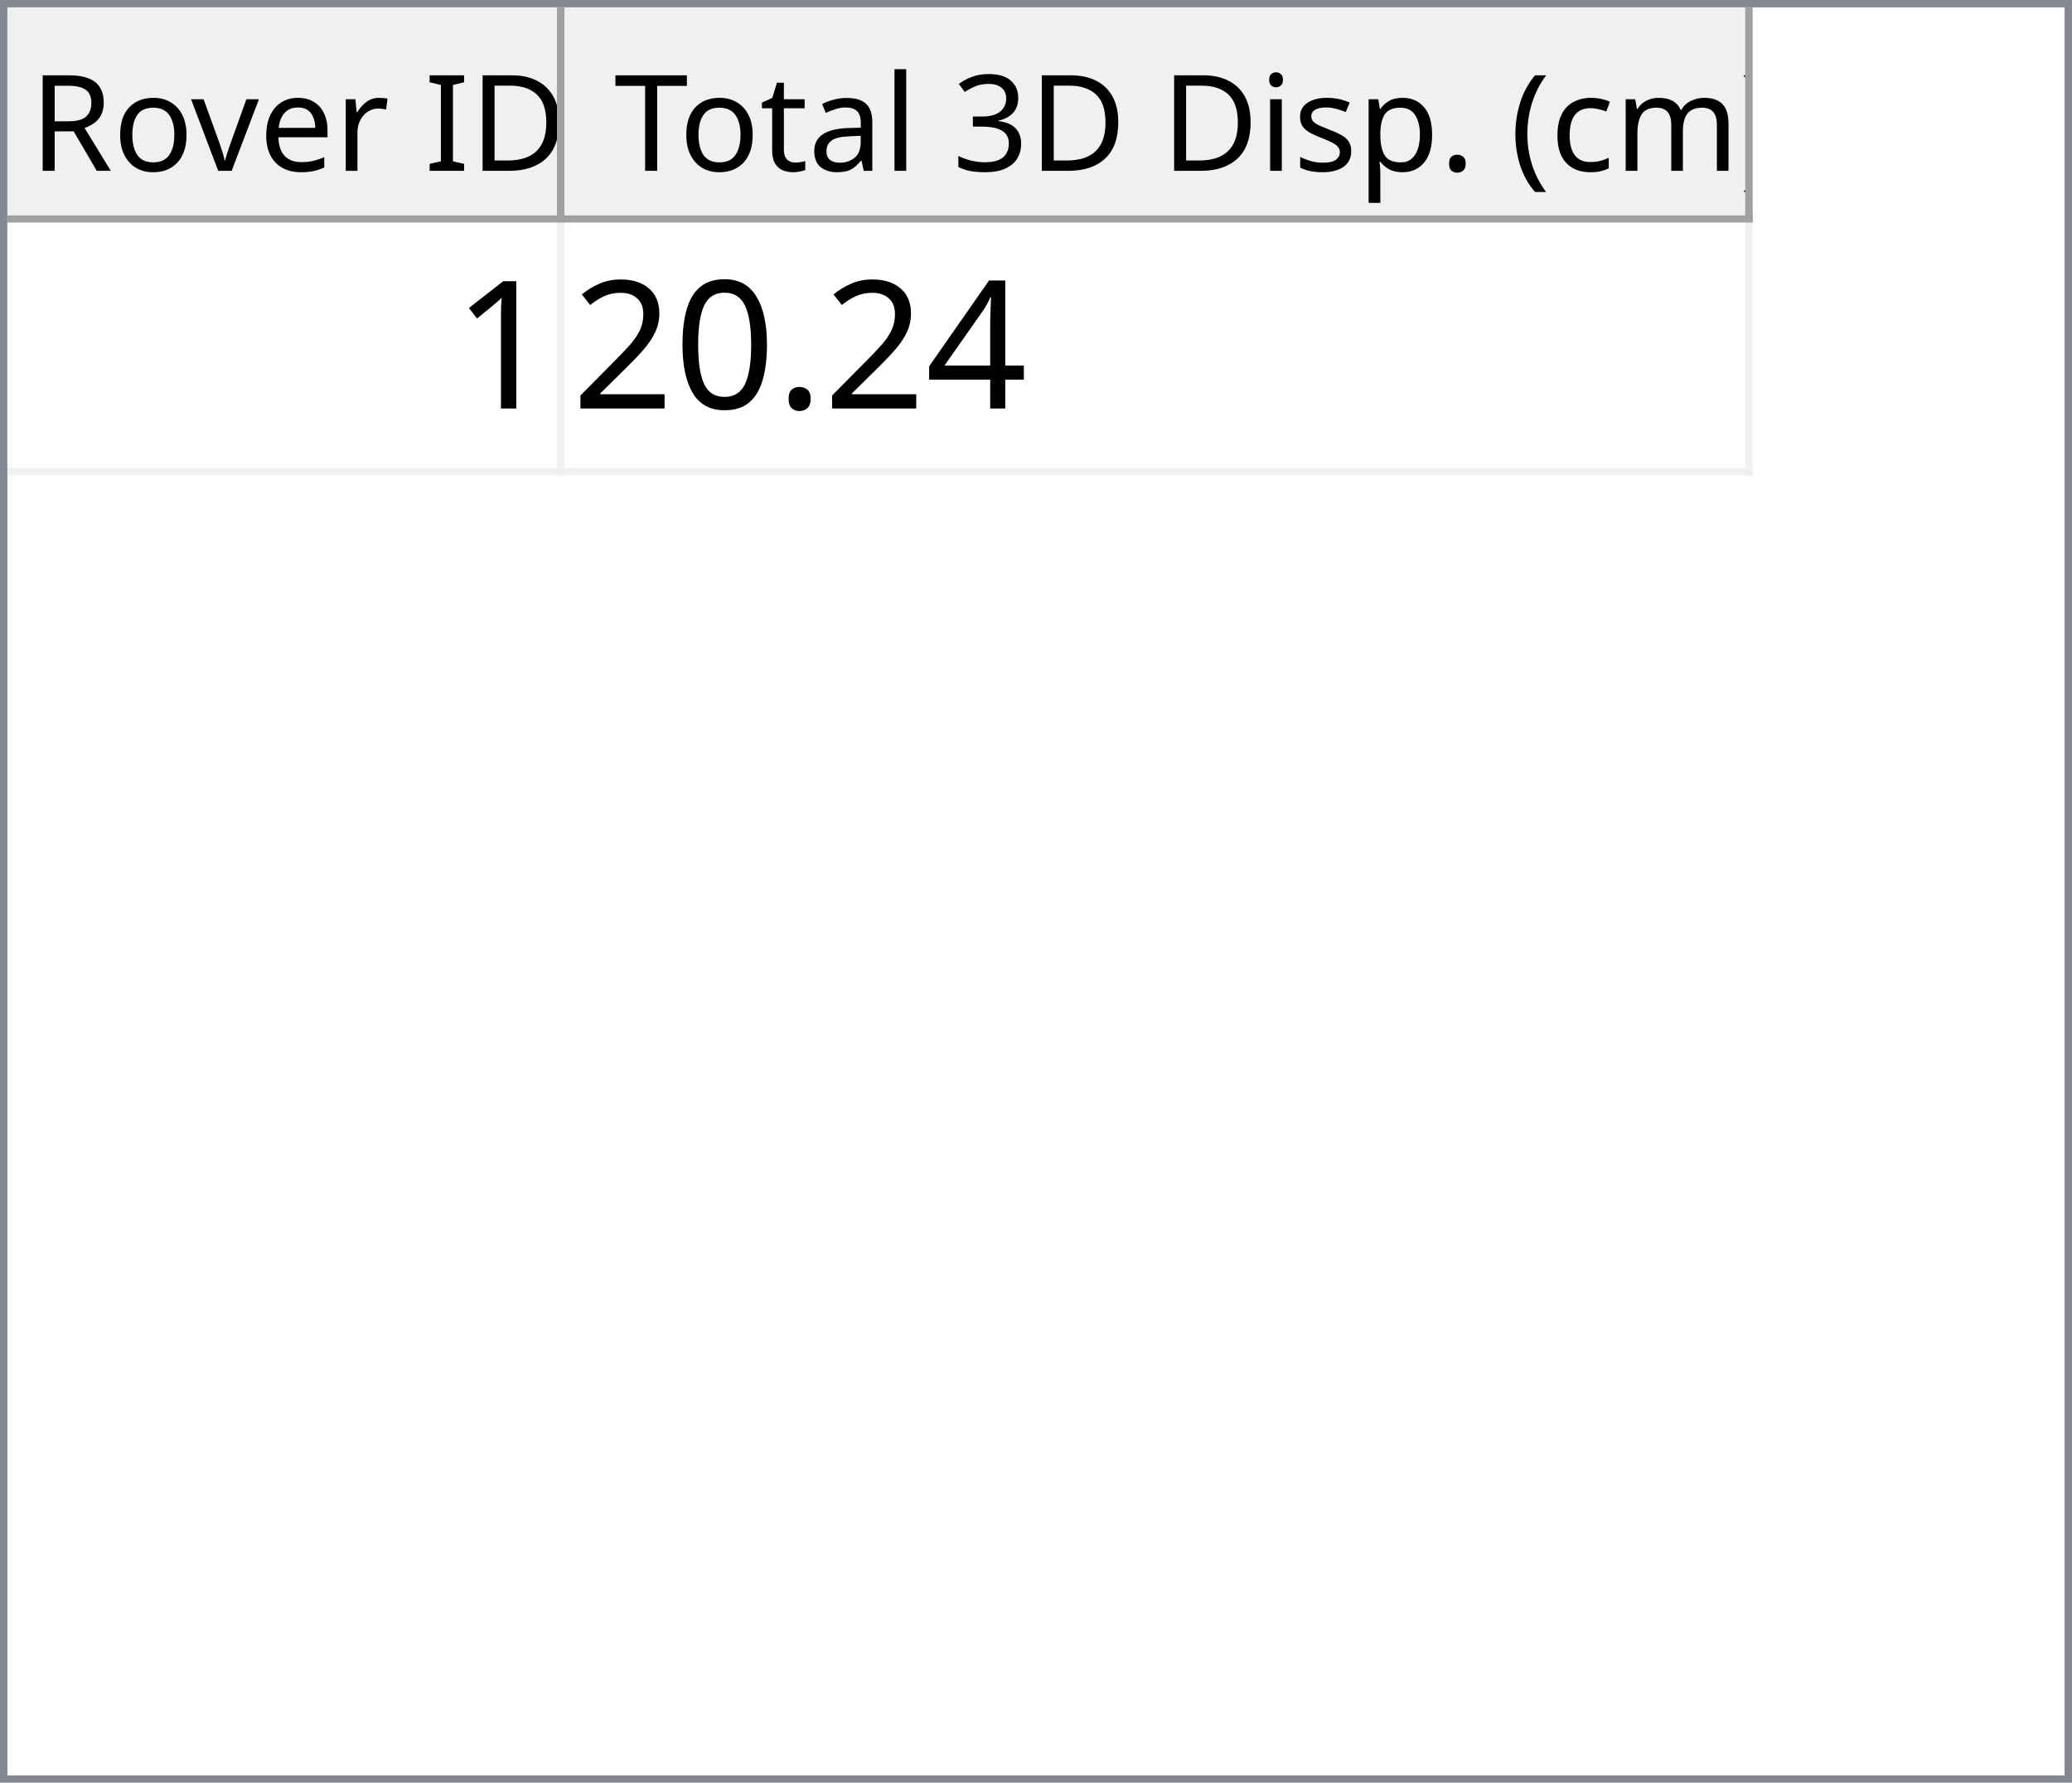
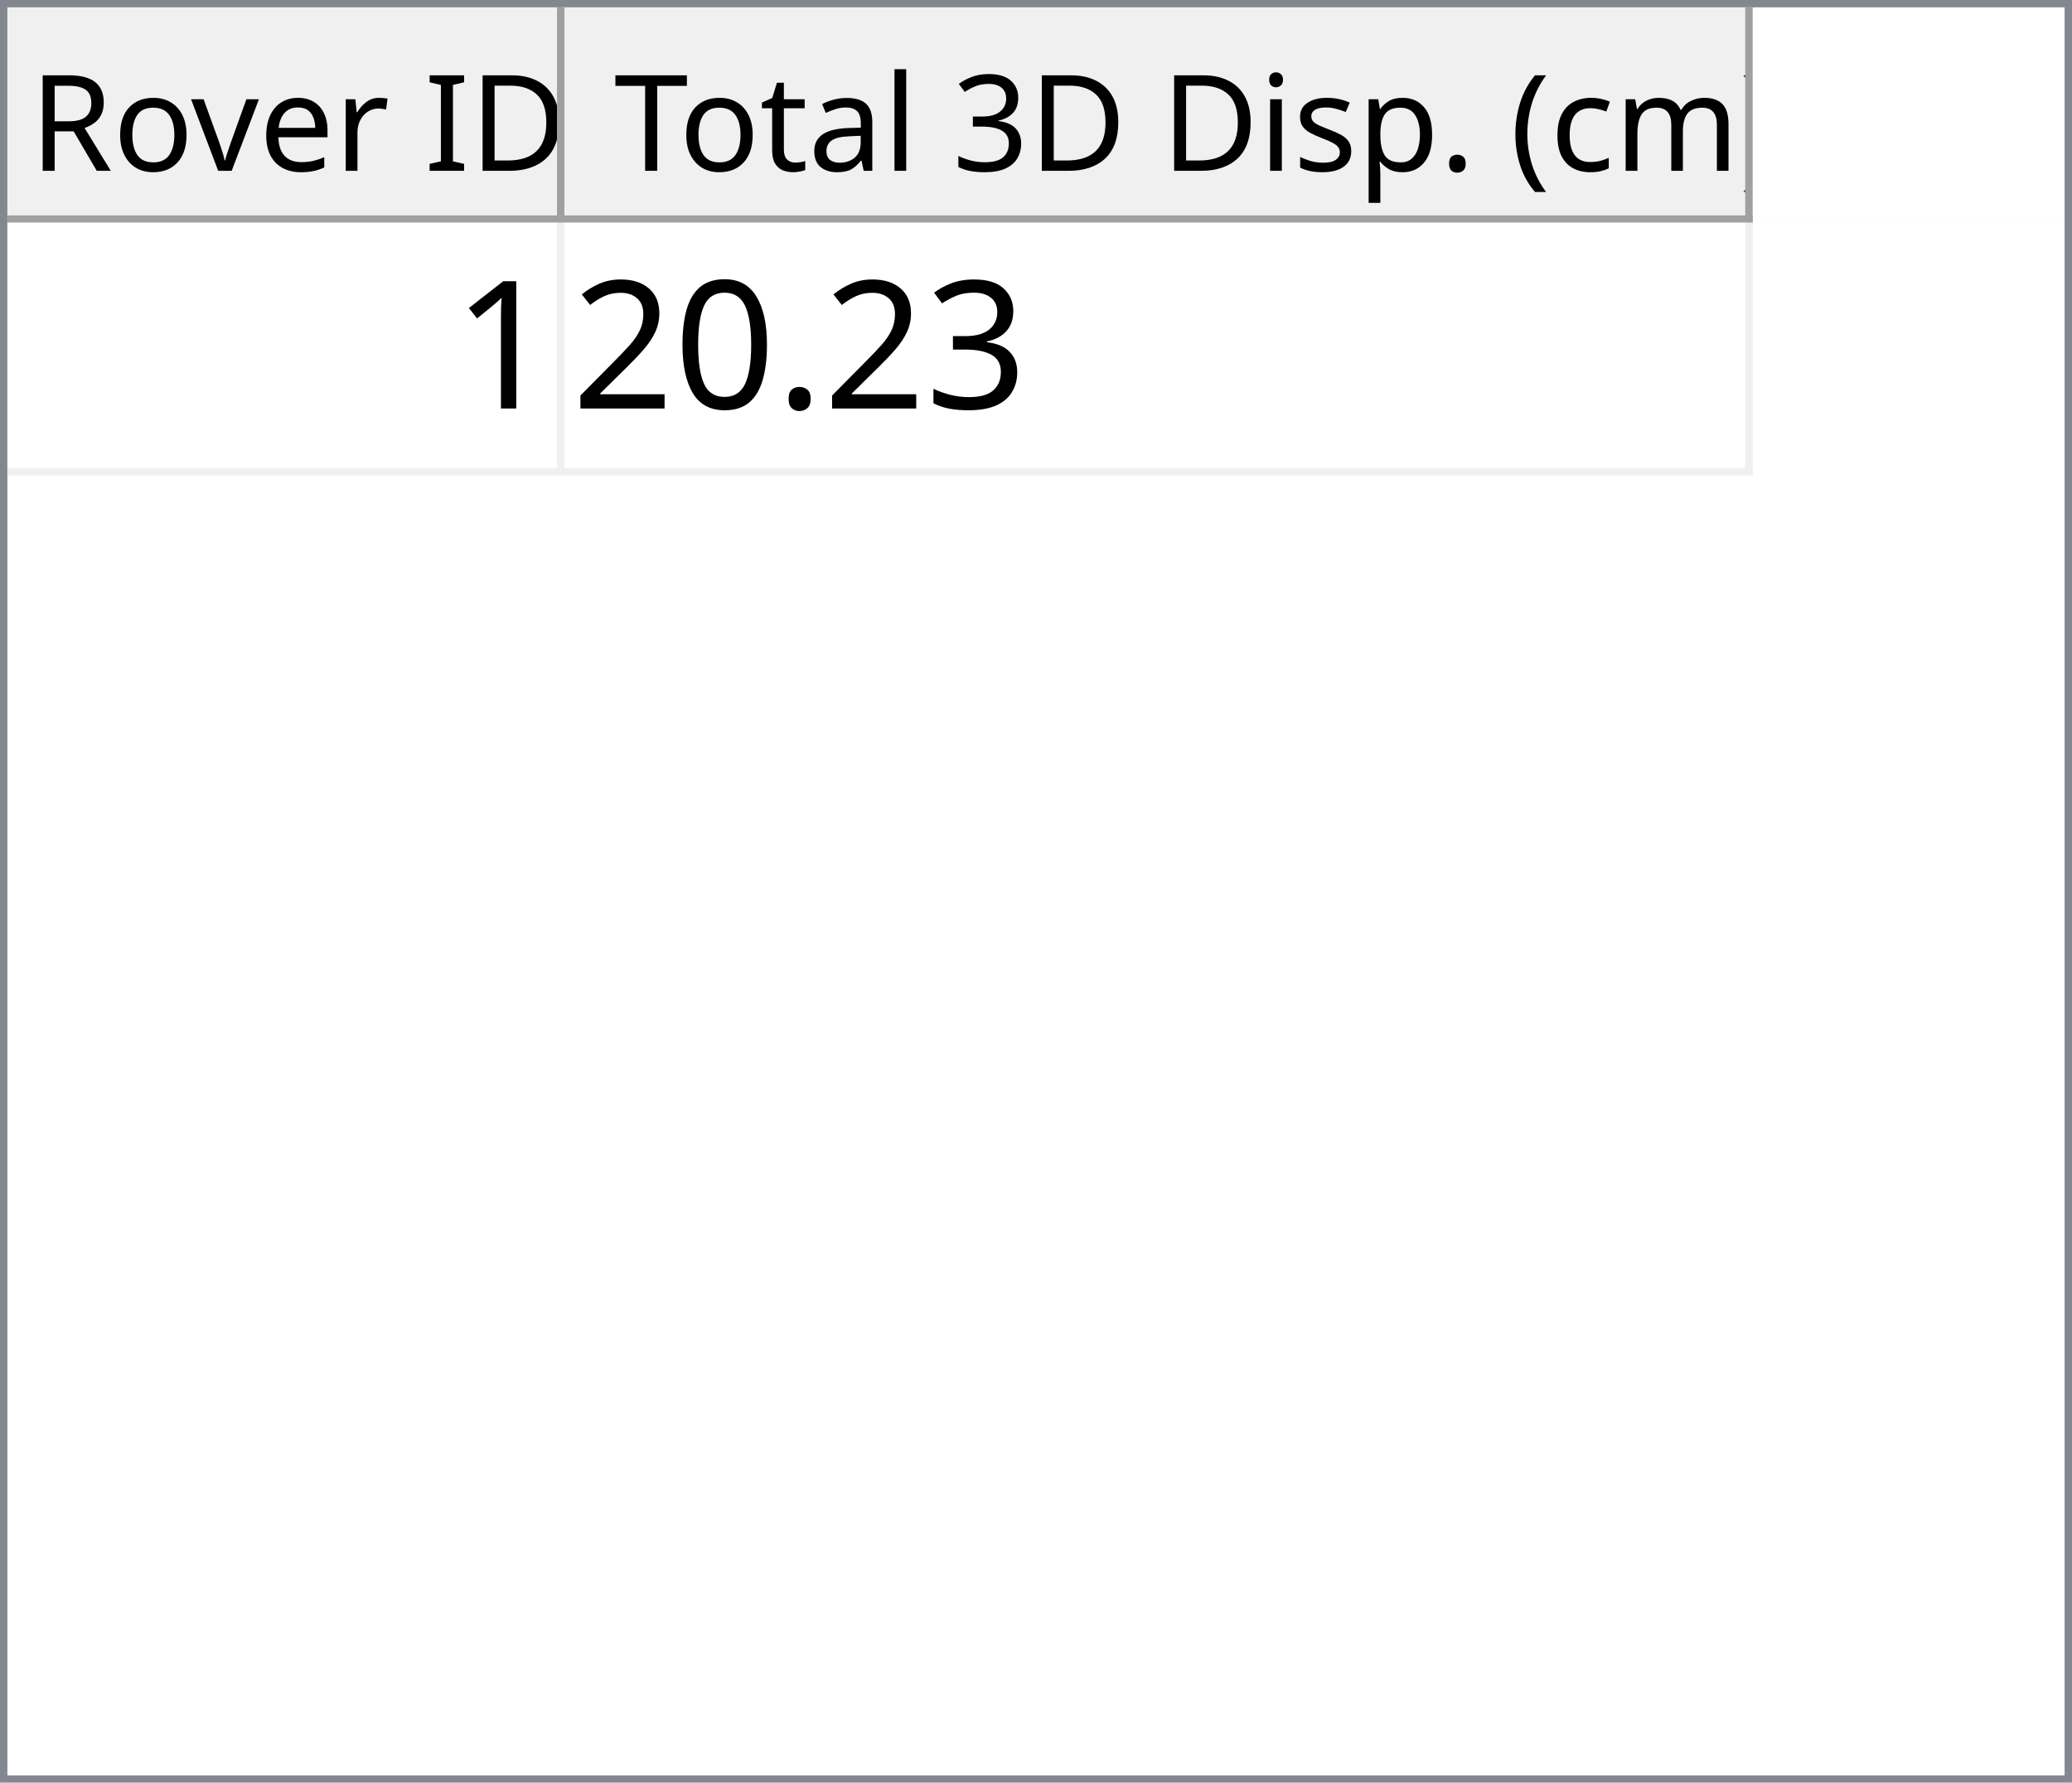
<svg xmlns="http://www.w3.org/2000/svg" style="fill-opacity:1; color-rendering:auto; color-interpolation:auto; text-rendering:auto; stroke:black; stroke-linecap:square; stroke-miterlimit:10; shape-rendering:auto; stroke-opacity:1; fill:black; stroke-dasharray:none; font-weight:normal; stroke-width:1; font-family:'Dialog'; font-style:normal; stroke-linejoin:miter; font-size:12px; stroke-dashoffset:0; image-rendering:auto;" width="279" height="240">
  <defs id="genericDefs" />
  <g>
    <defs id="defs1">
      <clipPath clipPathUnits="userSpaceOnUse" id="clipPath1">
        <path d="M0 0 L279 0 L279 240 L0 240 L0 0 Z" />
      </clipPath>
      <clipPath clipPathUnits="userSpaceOnUse" id="clipPath2">
        <path d="M0 0 L0 240 L279 240 L279 0 Z" />
      </clipPath>
      <clipPath clipPathUnits="userSpaceOnUse" id="clipPath3">
        <path d="M0 0 L0 29 L277 29 L277 0 Z" />
      </clipPath>
      <clipPath clipPathUnits="userSpaceOnUse" id="clipPath4">
        <path d="M0 0 L0 29 L75 29 L75 0 Z" />
      </clipPath>
      <clipPath clipPathUnits="userSpaceOnUse" id="clipPath5">
        <path d="M1 1 L1 28 L74 28 L74 1 Z" />
      </clipPath>
      <clipPath clipPathUnits="userSpaceOnUse" id="clipPath6">
        <path d="M0 0 L0 27 L73 27 L73 0 Z" />
      </clipPath>
      <clipPath clipPathUnits="userSpaceOnUse" id="clipPath7">
        <path d="M-0.5 -0.5 L-0.5 28.5 L74.5 28.5 L74.5 -0.5 Z" />
      </clipPath>
      <clipPath clipPathUnits="userSpaceOnUse" id="clipPath8">
        <path d="M0 0 L0 29 L160 29 L160 0 Z" />
      </clipPath>
      <clipPath clipPathUnits="userSpaceOnUse" id="clipPath9">
        <path d="M1 1 L1 28 L159 28 L159 1 Z" />
      </clipPath>
      <clipPath clipPathUnits="userSpaceOnUse" id="clipPath10">
        <path d="M0 0 L0 27 L158 27 L158 0 Z" />
      </clipPath>
      <clipPath clipPathUnits="userSpaceOnUse" id="clipPath11">
        <path d="M-0.5 -0.5 L-0.5 28.5 L159.5 28.5 L159.5 -0.5 Z" />
      </clipPath>
      <clipPath clipPathUnits="userSpaceOnUse" id="clipPath12">
        <path d="M0 0 L0 209 L277 209 L277 0 Z" />
      </clipPath>
      <clipPath clipPathUnits="userSpaceOnUse" id="clipPath13">
        <path d="M0 0 L0 34 L235 34 L235 0 Z" />
      </clipPath>
      <clipPath clipPathUnits="userSpaceOnUse" id="clipPath14">
        <path d="M-0.5 -0.5 L-0.5 33.5 L234.5 33.5 L234.5 -0.5 Z" />
      </clipPath>
      <clipPath clipPathUnits="userSpaceOnUse" id="clipPath15">
        <path d="M0 0 L0 33 L74 33 L74 0 Z" />
      </clipPath>
      <clipPath clipPathUnits="userSpaceOnUse" id="clipPath16">
        <path d="M0 0 L0 33 L159 33 L159 0 Z" />
      </clipPath>
      <font horiz-adv-x="64.551" id="font1">
        <font-face ascent="107.91" descent="25.098" units-per-em="100" style="font-style:normal; font-family:Segoe UI; font-weight:normal;" />
        <missing-glyph horiz-adv-x="64.551" d="M8.109 0 L8.109 68.266 L56.453 68.266 L56.453 0 L8.109 0 ZM15.328 7.234 L49.219 7.234 L49.219 61.031 L15.328 61.031 L15.328 7.234 Z" />
        <glyph unicode="D" horiz-adv-x="70.117" d="M9.188 0 L9.188 70.016 L28.516 70.016 Q65.531 70.016 65.531 35.891 Q65.531 19.672 55.25 9.836 Q44.969 0 27.734 0 L9.188 0 ZM17.391 62.594 L17.391 7.422 L27.828 7.422 Q41.609 7.422 49.273 14.797 Q56.938 22.172 56.938 35.688 Q56.938 62.594 28.328 62.594 L17.391 62.594 Z" />
        <glyph unicode="I" horiz-adv-x="26.611" d="M17.391 0 L9.188 0 L9.188 70.016 L17.391 70.016 L17.391 0 Z" />
        <glyph unicode=" " horiz-adv-x="27.393" d="" />
        <glyph unicode="r" horiz-adv-x="34.766" d="M34.188 41.891 Q32.078 43.5 28.125 43.5 Q23 43.5 19.555 38.672 Q16.109 33.844 16.109 25.484 L16.109 0 L8.109 0 L8.109 50 L16.109 50 L16.109 39.703 L16.312 39.703 Q18.016 44.969 21.531 47.922 Q25.047 50.875 29.391 50.875 Q32.516 50.875 34.188 50.203 L34.188 41.891 Z" />
        <glyph unicode="e" horiz-adv-x="52.295" d="M48.297 23 L12.984 23 Q13.188 14.656 17.484 10.109 Q21.781 5.562 29.297 5.562 Q37.75 5.562 44.828 11.141 L44.828 3.609 Q38.234 -1.172 27.391 -1.172 Q16.797 -1.172 10.742 5.641 Q4.688 12.453 4.688 24.812 Q4.688 36.469 11.305 43.82 Q17.922 51.172 27.734 51.172 Q37.547 51.172 42.922 44.828 Q48.297 38.484 48.297 27.203 L48.297 23 ZM40.094 29.781 Q40.047 36.719 36.75 40.578 Q33.453 44.438 27.594 44.438 Q21.922 44.438 17.969 40.383 Q14.016 36.328 13.094 29.781 L40.094 29.781 Z" />
        <glyph unicode="v" horiz-adv-x="47.9" d="M47.406 50 L27.484 0 L19.625 0 L0.688 50 L9.469 50 L22.172 13.672 Q23.578 9.672 23.922 6.688 L24.125 6.688 Q24.609 10.453 25.688 13.484 L38.969 50 L47.406 50 Z" />
        <glyph unicode="o" horiz-adv-x="58.594" d="M29 -1.172 Q17.922 -1.172 11.305 5.836 Q4.688 12.844 4.688 24.422 Q4.688 37.016 11.57 44.094 Q18.453 51.172 30.172 51.172 Q41.359 51.172 47.633 44.289 Q53.906 37.406 53.906 25.203 Q53.906 13.234 47.141 6.031 Q40.375 -1.172 29 -1.172 ZM29.594 44.438 Q21.875 44.438 17.383 39.188 Q12.891 33.938 12.891 24.703 Q12.891 15.828 17.43 10.695 Q21.969 5.562 29.594 5.562 Q37.359 5.562 41.531 10.594 Q45.703 15.625 45.703 24.906 Q45.703 34.281 41.531 39.359 Q37.359 44.438 29.594 44.438 Z" />
        <glyph unicode="R" horiz-adv-x="59.814" d="M59.375 0 L49.609 0 L37.891 19.625 Q36.281 22.359 34.766 24.289 Q33.25 26.219 31.664 27.438 Q30.078 28.656 28.25 29.219 Q26.422 29.781 24.125 29.781 L17.391 29.781 L17.391 0 L9.188 0 L9.188 70.016 L30.078 70.016 Q34.672 70.016 38.555 68.867 Q42.438 67.719 45.289 65.375 Q48.141 63.031 49.758 59.547 Q51.375 56.062 51.375 51.375 Q51.375 47.703 50.273 44.656 Q49.172 41.609 47.148 39.211 Q45.125 36.812 42.266 35.133 Q39.406 33.453 35.844 32.516 L35.844 32.328 Q37.594 31.547 38.891 30.547 Q40.188 29.547 41.359 28.18 Q42.531 26.812 43.68 25.078 Q44.828 23.344 46.234 21.047 L59.375 0 ZM17.391 62.594 L17.391 37.203 L28.516 37.203 Q31.594 37.203 34.203 38.133 Q36.812 39.062 38.719 40.797 Q40.625 42.531 41.703 45.047 Q42.781 47.562 42.781 50.688 Q42.781 56.297 39.141 59.445 Q35.5 62.594 28.609 62.594 L17.391 62.594 Z" />
        <glyph unicode=")" horiz-adv-x="30.176" d="M8.297 -15.922 L1.172 -15.922 Q16.406 2.344 16.406 26.812 Q16.406 51.469 1.078 70.016 L8.297 70.016 Q23.531 52.156 23.531 26.703 Q23.531 1.375 8.297 -15.922 Z" />
        <glyph unicode="m" horiz-adv-x="86.133" d="M79.109 0 L71.094 0 L71.094 28.719 Q71.094 37.016 68.531 40.727 Q65.969 44.438 59.906 44.438 Q54.781 44.438 51.195 39.75 Q47.609 35.062 47.609 28.516 L47.609 0 L39.594 0 L39.594 29.688 Q39.594 44.438 28.219 44.438 Q22.953 44.438 19.531 40.016 Q16.109 35.594 16.109 28.516 L16.109 0 L8.109 0 L8.109 50 L16.109 50 L16.109 42.094 L16.312 42.094 Q21.625 51.172 31.844 51.172 Q36.969 51.172 40.773 48.312 Q44.578 45.453 46 40.828 Q51.562 51.172 62.594 51.172 Q79.109 51.172 79.109 30.812 L79.109 0 Z" />
        <glyph unicode="c" horiz-adv-x="46.191" d="M42.188 2.297 Q36.422 -1.172 28.516 -1.172 Q17.828 -1.172 11.258 5.789 Q4.688 12.75 4.688 23.828 Q4.688 36.188 11.766 43.68 Q18.844 51.172 30.672 51.172 Q37.25 51.172 42.281 48.734 L42.281 40.531 Q36.719 44.438 30.375 44.438 Q22.703 44.438 17.797 38.945 Q12.891 33.453 12.891 24.516 Q12.891 15.719 17.508 10.641 Q22.125 5.562 29.891 5.562 Q36.422 5.562 42.188 9.906 L42.188 2.297 Z" />
        <glyph unicode="(" horiz-adv-x="30.176" d="M29.109 -15.922 L21.969 -15.922 Q6.844 1.375 6.844 26.703 Q6.844 52.156 21.969 70.016 L29.203 70.016 Q13.875 51.469 13.875 26.812 Q13.875 2.344 29.109 -15.922 Z" />
        <glyph unicode="." horiz-adv-x="21.68" d="M10.891 -1.078 Q8.641 -1.078 7.055 0.539 Q5.469 2.156 5.469 4.391 Q5.469 6.641 7.055 8.273 Q8.641 9.906 10.891 9.906 Q13.188 9.906 14.797 8.273 Q16.406 6.641 16.406 4.391 Q16.406 2.156 14.797 0.539 Q13.188 -1.078 10.891 -1.078 Z" />
        <glyph unicode="p" horiz-adv-x="58.789" d="M16.312 7.234 L16.109 7.234 L16.109 -23 L8.109 -23 L8.109 50 L16.109 50 L16.109 41.219 L16.312 41.219 Q22.219 51.172 33.594 51.172 Q43.266 51.172 48.688 44.461 Q54.109 37.75 54.109 26.469 Q54.109 13.922 48 6.375 Q41.891 -1.172 31.297 -1.172 Q21.578 -1.172 16.312 7.234 ZM16.109 27.391 L16.109 20.406 Q16.109 14.203 20.141 9.883 Q24.172 5.562 30.375 5.562 Q37.641 5.562 41.773 11.133 Q45.906 16.703 45.906 26.609 Q45.906 34.969 42.047 39.703 Q38.188 44.438 31.594 44.438 Q24.609 44.438 20.359 39.578 Q16.109 34.719 16.109 27.391 Z" />
        <glyph unicode="s" horiz-adv-x="42.432" d="M5.078 1.812 L5.078 10.406 Q11.625 5.562 19.484 5.562 Q30.031 5.562 30.031 12.594 Q30.031 14.594 29.125 15.992 Q28.219 17.391 26.68 18.461 Q25.141 19.531 23.07 20.383 Q21 21.234 18.609 22.172 Q15.281 23.484 12.766 24.828 Q10.25 26.172 8.57 27.859 Q6.891 29.547 6.031 31.695 Q5.172 33.844 5.172 36.719 Q5.172 40.234 6.789 42.945 Q8.406 45.656 11.086 47.484 Q13.766 49.312 17.211 50.242 Q20.656 51.172 24.312 51.172 Q30.812 51.172 35.938 48.922 L35.938 40.828 Q30.422 44.438 23.25 44.438 Q21 44.438 19.195 43.922 Q17.391 43.406 16.094 42.477 Q14.797 41.547 14.086 40.258 Q13.375 38.969 13.375 37.406 Q13.375 35.453 14.086 34.133 Q14.797 32.812 16.164 31.789 Q17.531 30.766 19.484 29.938 Q21.438 29.109 23.922 28.125 Q27.25 26.859 29.883 25.516 Q32.516 24.172 34.375 22.484 Q36.234 20.797 37.234 18.602 Q38.234 16.406 38.234 13.375 Q38.234 9.672 36.602 6.938 Q34.969 4.203 32.234 2.398 Q29.5 0.594 25.93 -0.289 Q22.359 -1.172 18.453 -1.172 Q10.75 -1.172 5.078 1.812 Z" />
        <glyph unicode="i" horiz-adv-x="24.219" d="M12.203 62.703 Q10.062 62.703 8.547 64.164 Q7.031 65.625 7.031 67.875 Q7.031 70.125 8.547 71.609 Q10.062 73.094 12.203 73.094 Q14.406 73.094 15.945 71.609 Q17.484 70.125 17.484 67.875 Q17.484 65.719 15.945 64.211 Q14.406 62.703 12.203 62.703 ZM16.109 0 L8.109 0 L8.109 50 L16.109 50 L16.109 0 Z" />
        <glyph unicode="3" horiz-adv-x="53.906" d="M46.531 19.828 Q46.531 15.094 44.75 11.211 Q42.969 7.328 39.719 4.57 Q36.469 1.812 31.93 0.297 Q27.391 -1.219 21.922 -1.219 Q11.922 -1.219 6 2.594 L6 11.188 Q13.094 5.609 22.219 5.609 Q25.875 5.609 28.828 6.539 Q31.781 7.469 33.906 9.227 Q36.031 10.984 37.18 13.477 Q38.328 15.969 38.328 19.094 Q38.328 32.812 18.797 32.812 L12.984 32.812 L12.984 39.594 L18.5 39.594 Q35.797 39.594 35.797 52.484 Q35.797 64.406 22.609 64.406 Q15.188 64.406 8.688 59.422 L8.688 67.188 Q15.375 71.188 24.609 71.188 Q29 71.188 32.57 69.969 Q36.141 68.75 38.68 66.555 Q41.219 64.359 42.609 61.281 Q44 58.203 44 54.5 Q44 40.672 30.031 36.719 L30.031 36.531 Q33.594 36.141 36.625 34.797 Q39.656 33.453 41.852 31.305 Q44.047 29.156 45.289 26.25 Q46.531 23.344 46.531 19.828 Z" />
        <glyph unicode="l" horiz-adv-x="24.219" d="M16.109 0 L8.109 0 L8.109 74.031 L16.109 74.031 L16.109 0 Z" />
        <glyph unicode="a" horiz-adv-x="50.879" d="M43.891 0 L35.891 0 L35.891 7.812 L35.688 7.812 Q30.469 -1.172 20.312 -1.172 Q12.844 -1.172 8.617 2.781 Q4.391 6.734 4.391 13.281 Q4.391 27.297 20.906 29.594 L35.891 31.688 Q35.891 44.438 25.594 44.438 Q16.547 44.438 9.281 38.281 L9.281 46.484 Q16.656 51.172 26.266 51.172 Q43.891 51.172 43.891 32.516 L43.891 0 ZM35.891 25.297 L23.828 23.641 Q18.266 22.859 15.43 20.875 Q12.594 18.891 12.594 13.875 Q12.594 10.203 15.211 7.883 Q17.828 5.562 22.172 5.562 Q28.125 5.562 32.008 9.742 Q35.891 13.922 35.891 20.312 L35.891 25.297 Z" />
        <glyph unicode="t" horiz-adv-x="33.887" d="M31.297 0.484 Q28.469 -1.078 23.828 -1.078 Q10.688 -1.078 10.688 13.578 L10.688 43.172 L2.094 43.172 L2.094 50 L10.688 50 L10.688 62.203 L18.703 64.797 L18.703 50 L31.297 50 L31.297 43.172 L18.703 43.172 L18.703 14.984 Q18.703 9.969 20.414 7.82 Q22.125 5.672 26.078 5.672 Q29.109 5.672 31.297 7.328 L31.297 0.484 Z" />
        <glyph unicode="T" horiz-adv-x="52.393" d="M50.594 62.594 L30.375 62.594 L30.375 0 L22.172 0 L22.172 62.594 L2 62.594 L2 70.016 L50.594 70.016 L50.594 62.594 Z" />
      </font>
      <font horiz-adv-x="75.0" id="font2">
        <font-face ascent="100.537" descent="21.973" units-per-em="100" style="font-style:normal; font-family:sans-serif; font-weight:normal;" />
        <missing-glyph horiz-adv-x="75.0" d="M12.5 0 L12.5 62.5 L62.5 62.5 L62.5 0 L12.5 0 ZM14.062 1.562 L60.938 1.562 L60.938 60.938 L14.062 60.938 L14.062 1.562 Z" />
        <glyph unicode="1" horiz-adv-x="55.615" d="M37.25 0 L28.469 0 L28.469 56 Q25.297 52.984 20.141 49.953 Q14.984 46.922 10.891 45.406 L10.891 53.906 Q18.266 57.375 23.781 62.305 Q29.297 67.234 31.594 71.875 L37.25 71.875 L37.25 0 Z" />
-         <glyph unicode="4" horiz-adv-x="55.615" d="M32.328 0 L32.328 17.141 L1.266 17.141 L1.266 25.203 L33.938 71.578 L41.109 71.578 L41.109 25.203 L50.781 25.203 L50.781 17.141 L41.109 17.141 L41.109 0 L32.328 0 ZM32.328 25.203 L32.328 57.469 L9.906 25.203 L32.328 25.203 Z" />
+         <glyph unicode="3" horiz-adv-x="55.615" d="M4.203 18.891 L12.984 20.062 Q14.5 12.594 18.141 9.297 Q21.781 6 27 6 Q33.203 6 37.477 10.297 Q41.75 14.594 41.75 20.953 Q41.75 27 37.797 30.93 Q33.844 34.859 27.734 34.859 Q25.25 34.859 21.531 33.891 L22.516 41.609 Q23.391 41.5 23.922 41.5 Q29.547 41.5 34.039 44.43 Q38.531 47.359 38.531 53.469 Q38.531 58.297 35.258 61.477 Q31.984 64.656 26.812 64.656 Q21.688 64.656 18.266 61.43 Q14.844 58.203 13.875 51.766 L5.078 53.328 Q6.688 62.156 12.398 67.016 Q18.109 71.875 26.609 71.875 Q32.469 71.875 37.398 69.359 Q42.328 66.844 44.945 62.5 Q47.562 58.156 47.562 53.266 Q47.562 48.641 45.07 44.828 Q42.578 41.016 37.703 38.766 Q44.047 37.312 47.562 32.695 Q51.078 28.078 51.078 21.141 Q51.078 11.766 44.242 5.25 Q37.406 -1.266 26.953 -1.266 Q17.531 -1.266 11.305 4.352 Q5.078 9.969 4.203 18.891 Z" />
        <glyph unicode="." horiz-adv-x="27.783" d="M9.078 0 L9.078 10.016 L19.094 10.016 L19.094 0 L9.078 0 Z" />
        <glyph unicode="0" horiz-adv-x="55.615" d="M4.156 35.297 Q4.156 48 6.766 55.742 Q9.375 63.484 14.523 67.68 Q19.672 71.875 27.484 71.875 Q33.25 71.875 37.594 69.555 Q41.938 67.234 44.773 62.867 Q47.609 58.5 49.219 52.227 Q50.828 45.953 50.828 35.297 Q50.828 22.703 48.242 14.969 Q45.656 7.234 40.508 3.008 Q35.359 -1.219 27.484 -1.219 Q17.141 -1.219 11.234 6.203 Q4.156 15.141 4.156 35.297 ZM13.188 35.297 Q13.188 17.672 17.312 11.836 Q21.438 6 27.484 6 Q33.547 6 37.672 11.859 Q41.797 17.719 41.797 35.297 Q41.797 52.984 37.672 58.789 Q33.547 64.594 27.391 64.594 Q21.344 64.594 17.719 59.469 Q13.188 52.938 13.188 35.297 Z" />
        <glyph unicode="2" horiz-adv-x="55.615" d="M50.344 8.453 L50.344 0 L3.031 0 Q2.938 3.172 4.047 6.109 Q5.859 10.938 9.836 15.625 Q13.812 20.312 21.344 26.469 Q33.016 36.031 37.117 41.625 Q41.219 47.219 41.219 52.203 Q41.219 57.422 37.477 61.008 Q33.734 64.594 27.734 64.594 Q21.391 64.594 17.578 60.789 Q13.766 56.984 13.719 50.25 L4.688 51.172 Q5.609 61.281 11.664 66.578 Q17.719 71.875 27.938 71.875 Q38.234 71.875 44.242 66.164 Q50.25 60.453 50.25 52 Q50.25 47.703 48.492 43.555 Q46.734 39.406 42.656 34.812 Q38.578 30.219 29.109 22.219 Q21.188 15.578 18.945 13.211 Q16.703 10.844 15.234 8.453 L50.344 8.453 Z" />
      </font>
    </defs>
    <g style="fill:white; stroke:white;">
      <rect x="0" y="0" width="279" style="clip-path:url(#clipPath1); stroke:none;" height="240" />
    </g>
    <g style="fill:white; text-rendering:optimizeSpeed; color-rendering:optimizeSpeed; image-rendering:optimizeSpeed; shape-rendering:crispEdges; stroke:white; color-interpolation:sRGB;">
      <rect x="0" width="279" height="240" y="0" style="stroke:none;" />
      <path style="stroke:none;" d="M0 240 L279 240 L279 0 L0 0 Z" />
    </g>
    <g style="fill:rgb(240,240,240); font-size:18px; font-family:'Segoe UI'; stroke:rgb(240,240,240);">
      <rect x="0" y="0" width="279" style="clip-path:url(#clipPath2); stroke:none;" height="240" />
    </g>
    <g style="fill:rgb(130,135,144); font-size:18px; font-family:'Segoe UI'; stroke:rgb(130,135,144);">
      <path d="M0 0 L279 0 L279 240 L0 240 L0 0 ZM1 1 L278 1 L278 239 L1 239 L1 1 Z" style="fill-rule:evenodd; clip-path:url(#clipPath2); stroke:none;" />
    </g>
    <g style="fill:white; font-size:18px; font-family:'Segoe UI'; stroke:white;" transform="translate(1,1)">
      <rect x="0" y="0" width="277" style="clip-path:url(#clipPath3); stroke:none;" height="29" />
    </g>
    <g style="fill:rgb(240,240,240); font-size:18px; font-family:'Segoe UI'; stroke:rgb(240,240,240);" transform="translate(1,1)">
      <rect x="0" y="0" width="75" style="clip-path:url(#clipPath4); stroke:none;" height="29" />
    </g>
    <g style="font-family:'Segoe UI'; font-size:18px;" transform="translate(2,2)">
      <text x="2" xml:space="preserve" y="21" style="clip-path:url(#clipPath6); stroke:none;">Rover ID</text>
    </g>
    <g transform="translate(1.5,1.5)" style="fill:rgb(160,160,160); font-size:18px; font-family:'Segoe UI'; stroke:rgb(160,160,160); stroke-linejoin:bevel;">
      <line x1="74" x2="74" y1="0" style="fill:none; clip-path:url(#clipPath7);" y2="28" />
    </g>
    <g transform="matrix(1,0,0,1,1,1) translate(0.5,0.5)" style="fill:rgb(160,160,160); font-size:18px; font-family:'Segoe UI'; stroke:rgb(160,160,160); stroke-linejoin:bevel;">
      <line x1="0" x2="74" y1="28" style="fill:none; clip-path:url(#clipPath7);" y2="28" />
    </g>
    <g style="fill:rgb(240,240,240); font-size:18px; font-family:'Segoe UI'; stroke:rgb(240,240,240);" transform="translate(76,1)">
      <rect x="0" y="0" width="160" style="clip-path:url(#clipPath8); stroke:none;" height="29" />
    </g>
    <g style="font-family:'Segoe UI'; font-size:18px;" transform="translate(77,2)">
      <text x="1" xml:space="preserve" y="21" style="clip-path:url(#clipPath10); stroke:none;"> Total 3D Disp. (cm)</text>
    </g>
    <g transform="translate(76.5,1.5)" style="fill:rgb(160,160,160); font-size:18px; font-family:'Segoe UI'; stroke:rgb(160,160,160); stroke-linejoin:bevel;">
      <line x1="159" x2="159" y1="0" style="fill:none; clip-path:url(#clipPath11);" y2="28" />
    </g>
    <g transform="matrix(1,0,0,1,76,1) translate(0.5,0.5)" style="fill:rgb(160,160,160); font-size:18px; font-family:'Segoe UI'; stroke:rgb(160,160,160); stroke-linejoin:bevel;">
      <line x1="0" x2="159" y1="28" style="fill:none; clip-path:url(#clipPath11);" y2="28" />
    </g>
    <g style="fill:white; font-size:18px; font-family:'Segoe UI'; stroke:white;" transform="translate(1,30)">
      <rect x="0" y="0" width="277" style="clip-path:url(#clipPath12); stroke:none;" height="209" />
    </g>
    <g style="fill:rgb(240,240,240); font-size:24px; font-family:sans-serif; stroke:rgb(240,240,240);" transform="translate(1,30)">
      <rect x="0" y="0" width="235" style="clip-path:url(#clipPath13); stroke:none;" height="34" />
      <line transform="translate(0.5,0.5)" x1="0" x2="234" y1="33" style="clip-path:url(#clipPath14); fill:none; stroke-linejoin:bevel;" y2="33" />
    </g>
    <g transform="matrix(1,0,0,1,1,30) translate(0.5,0.5)" style="fill:rgb(240,240,240); font-size:24px; font-family:sans-serif; stroke:rgb(240,240,240); stroke-linejoin:bevel;">
      <line x1="74" x2="74" y1="0" style="fill:none; clip-path:url(#clipPath14);" y2="33" />
    </g>
    <g transform="matrix(1,0,0,1,1,30) translate(0.5,0.5)" style="fill:rgb(240,240,240); font-size:24px; font-family:sans-serif; stroke:rgb(240,240,240); stroke-linejoin:bevel;">
      <line x1="234" x2="234" y1="0" style="fill:none; clip-path:url(#clipPath14);" y2="33" />
    </g>
    <g style="fill:white; font-size:24px; font-family:sans-serif; stroke:white;" transform="matrix(1,0,0,1,1,30)">
      <rect x="0" y="0" width="74" style="clip-path:url(#clipPath15); stroke:none;" height="33" />
      <text x="60" y="25" style="fill:black; clip-path:url(#clipPath15); stroke:none;" xml:space="preserve">1</text>
    </g>
    <g style="fill:white; font-size:24px; font-family:sans-serif; stroke:white;" transform="matrix(1,0,0,1,1,30) translate(75,0)">
      <rect x="0" y="0" width="159" style="clip-path:url(#clipPath16); stroke:none;" height="33" />
-       <text x="1" y="25" style="fill:black; clip-path:url(#clipPath16); stroke:none;" xml:space="preserve">20.24</text>
+       <text x="1" y="25" style="fill:black; clip-path:url(#clipPath16); stroke:none;" xml:space="preserve">20.23</text>
    </g>
  </g>
</svg>
